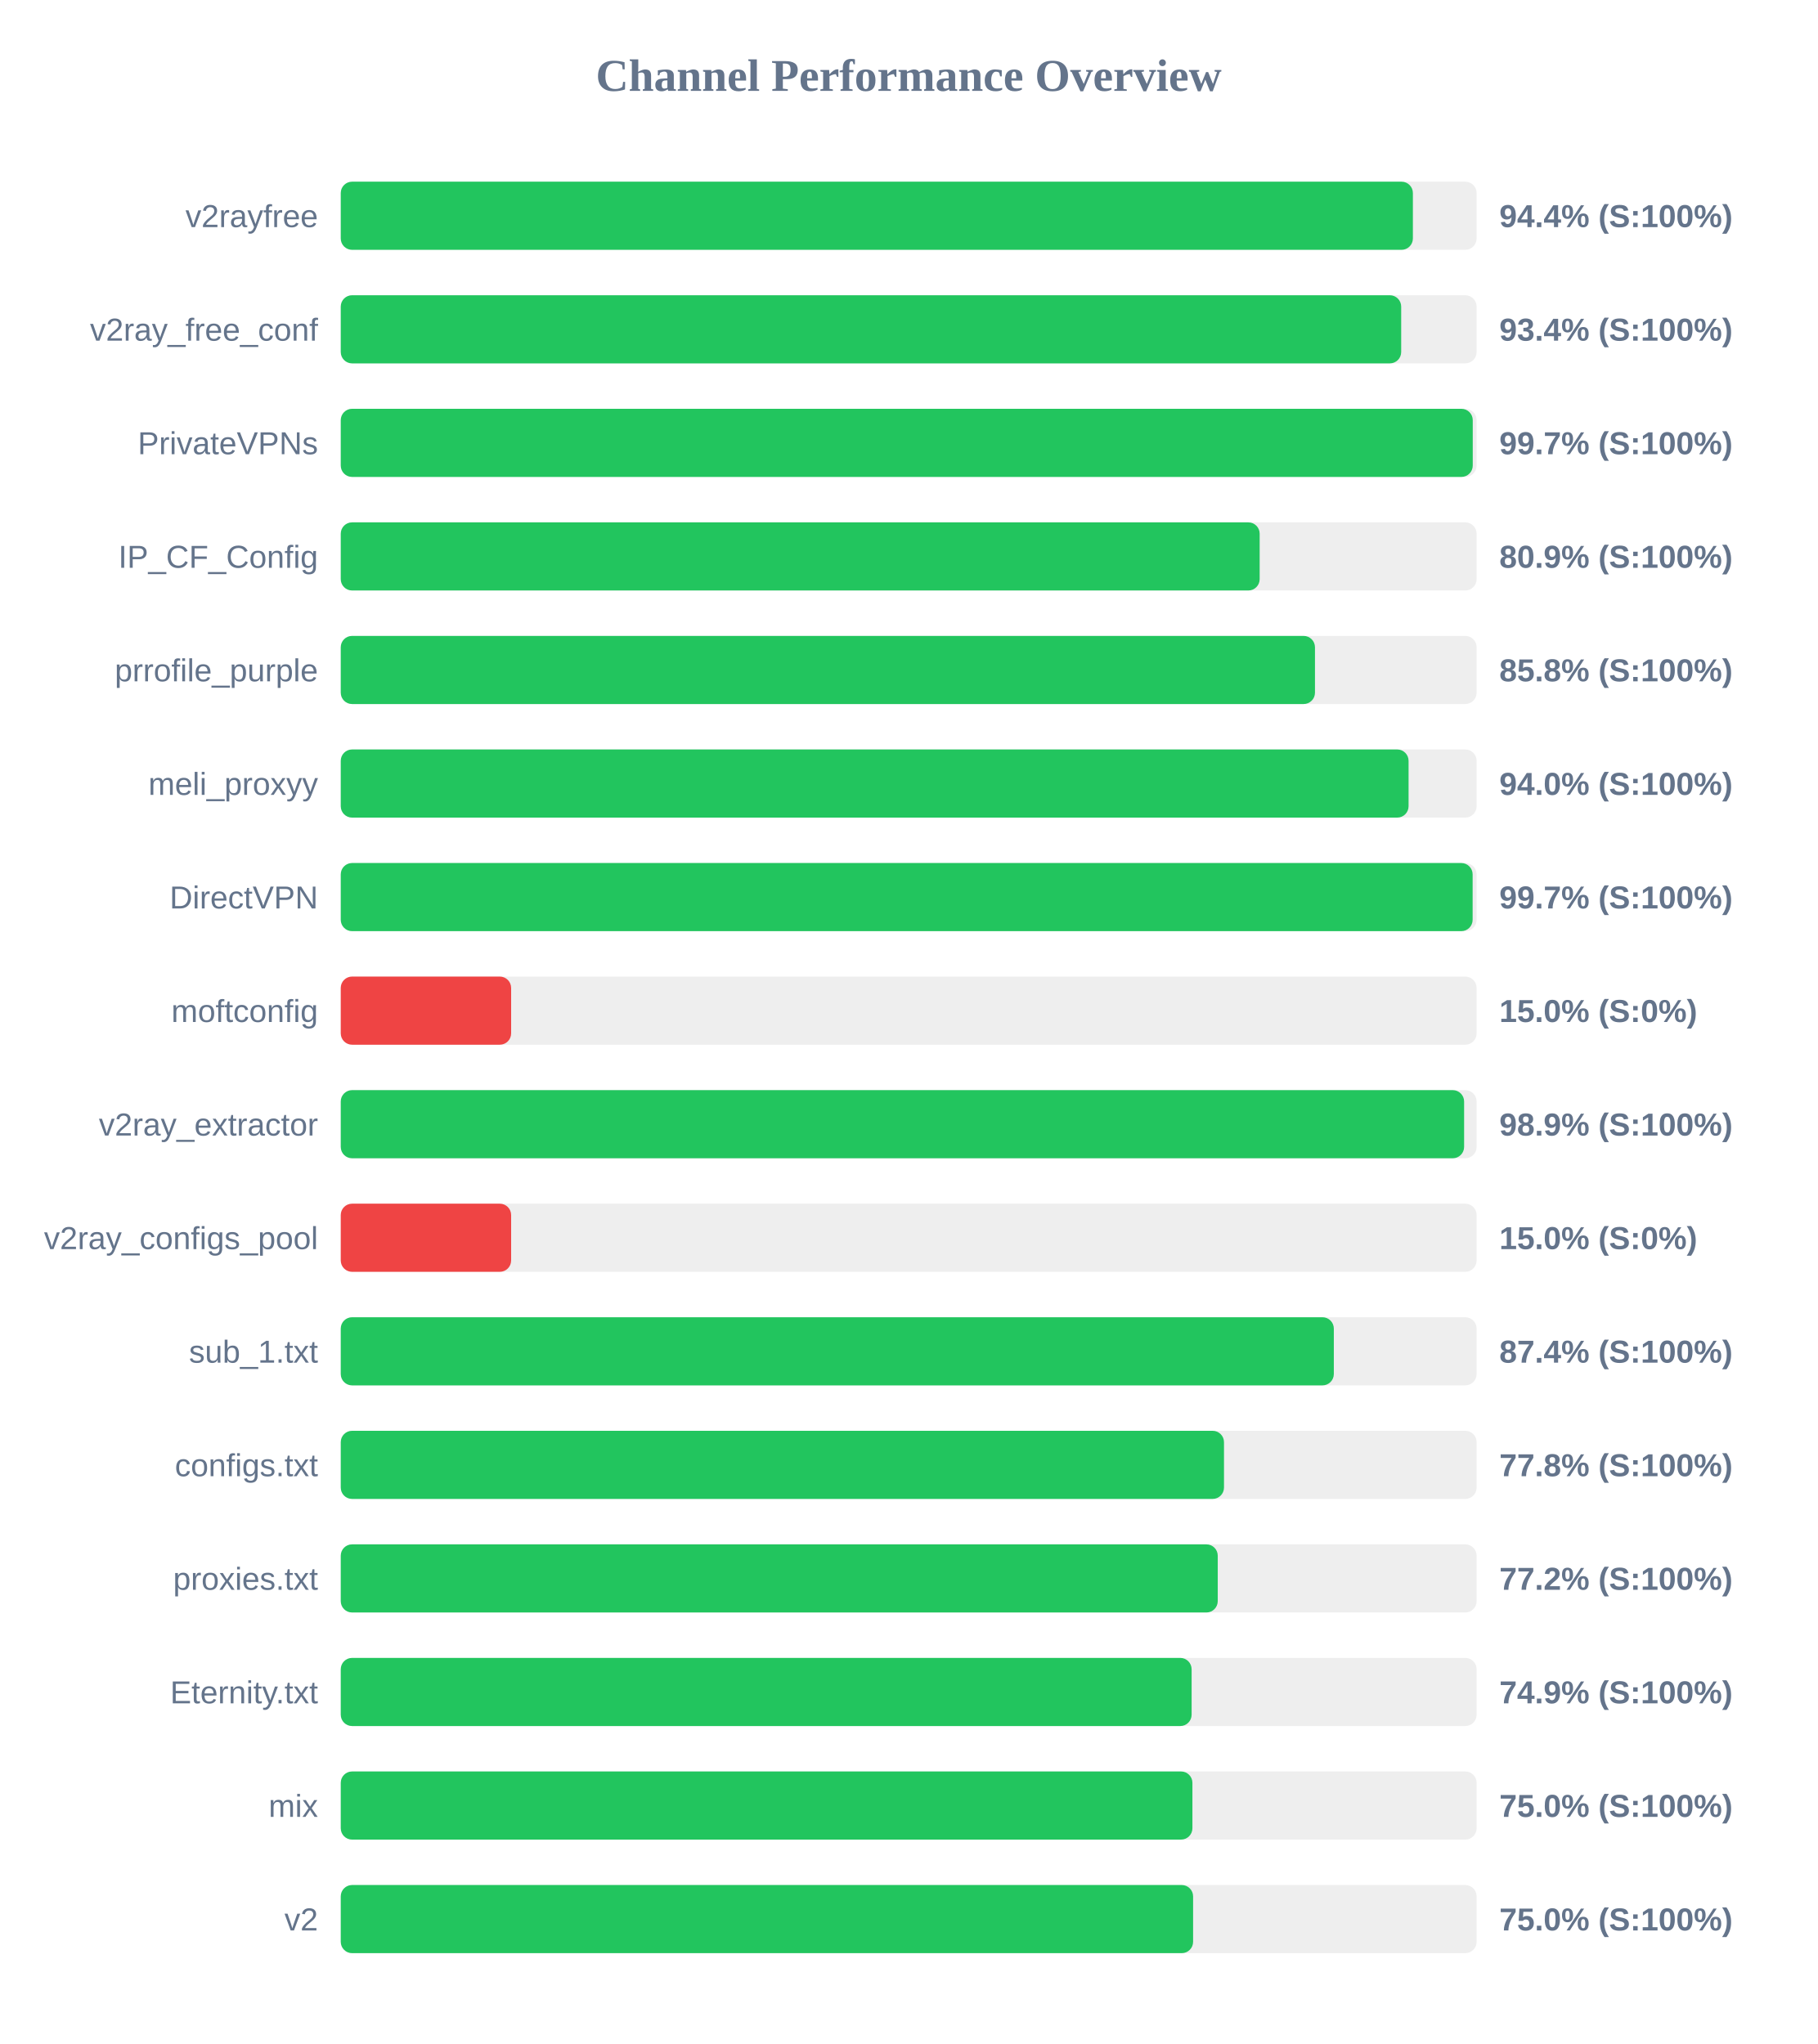
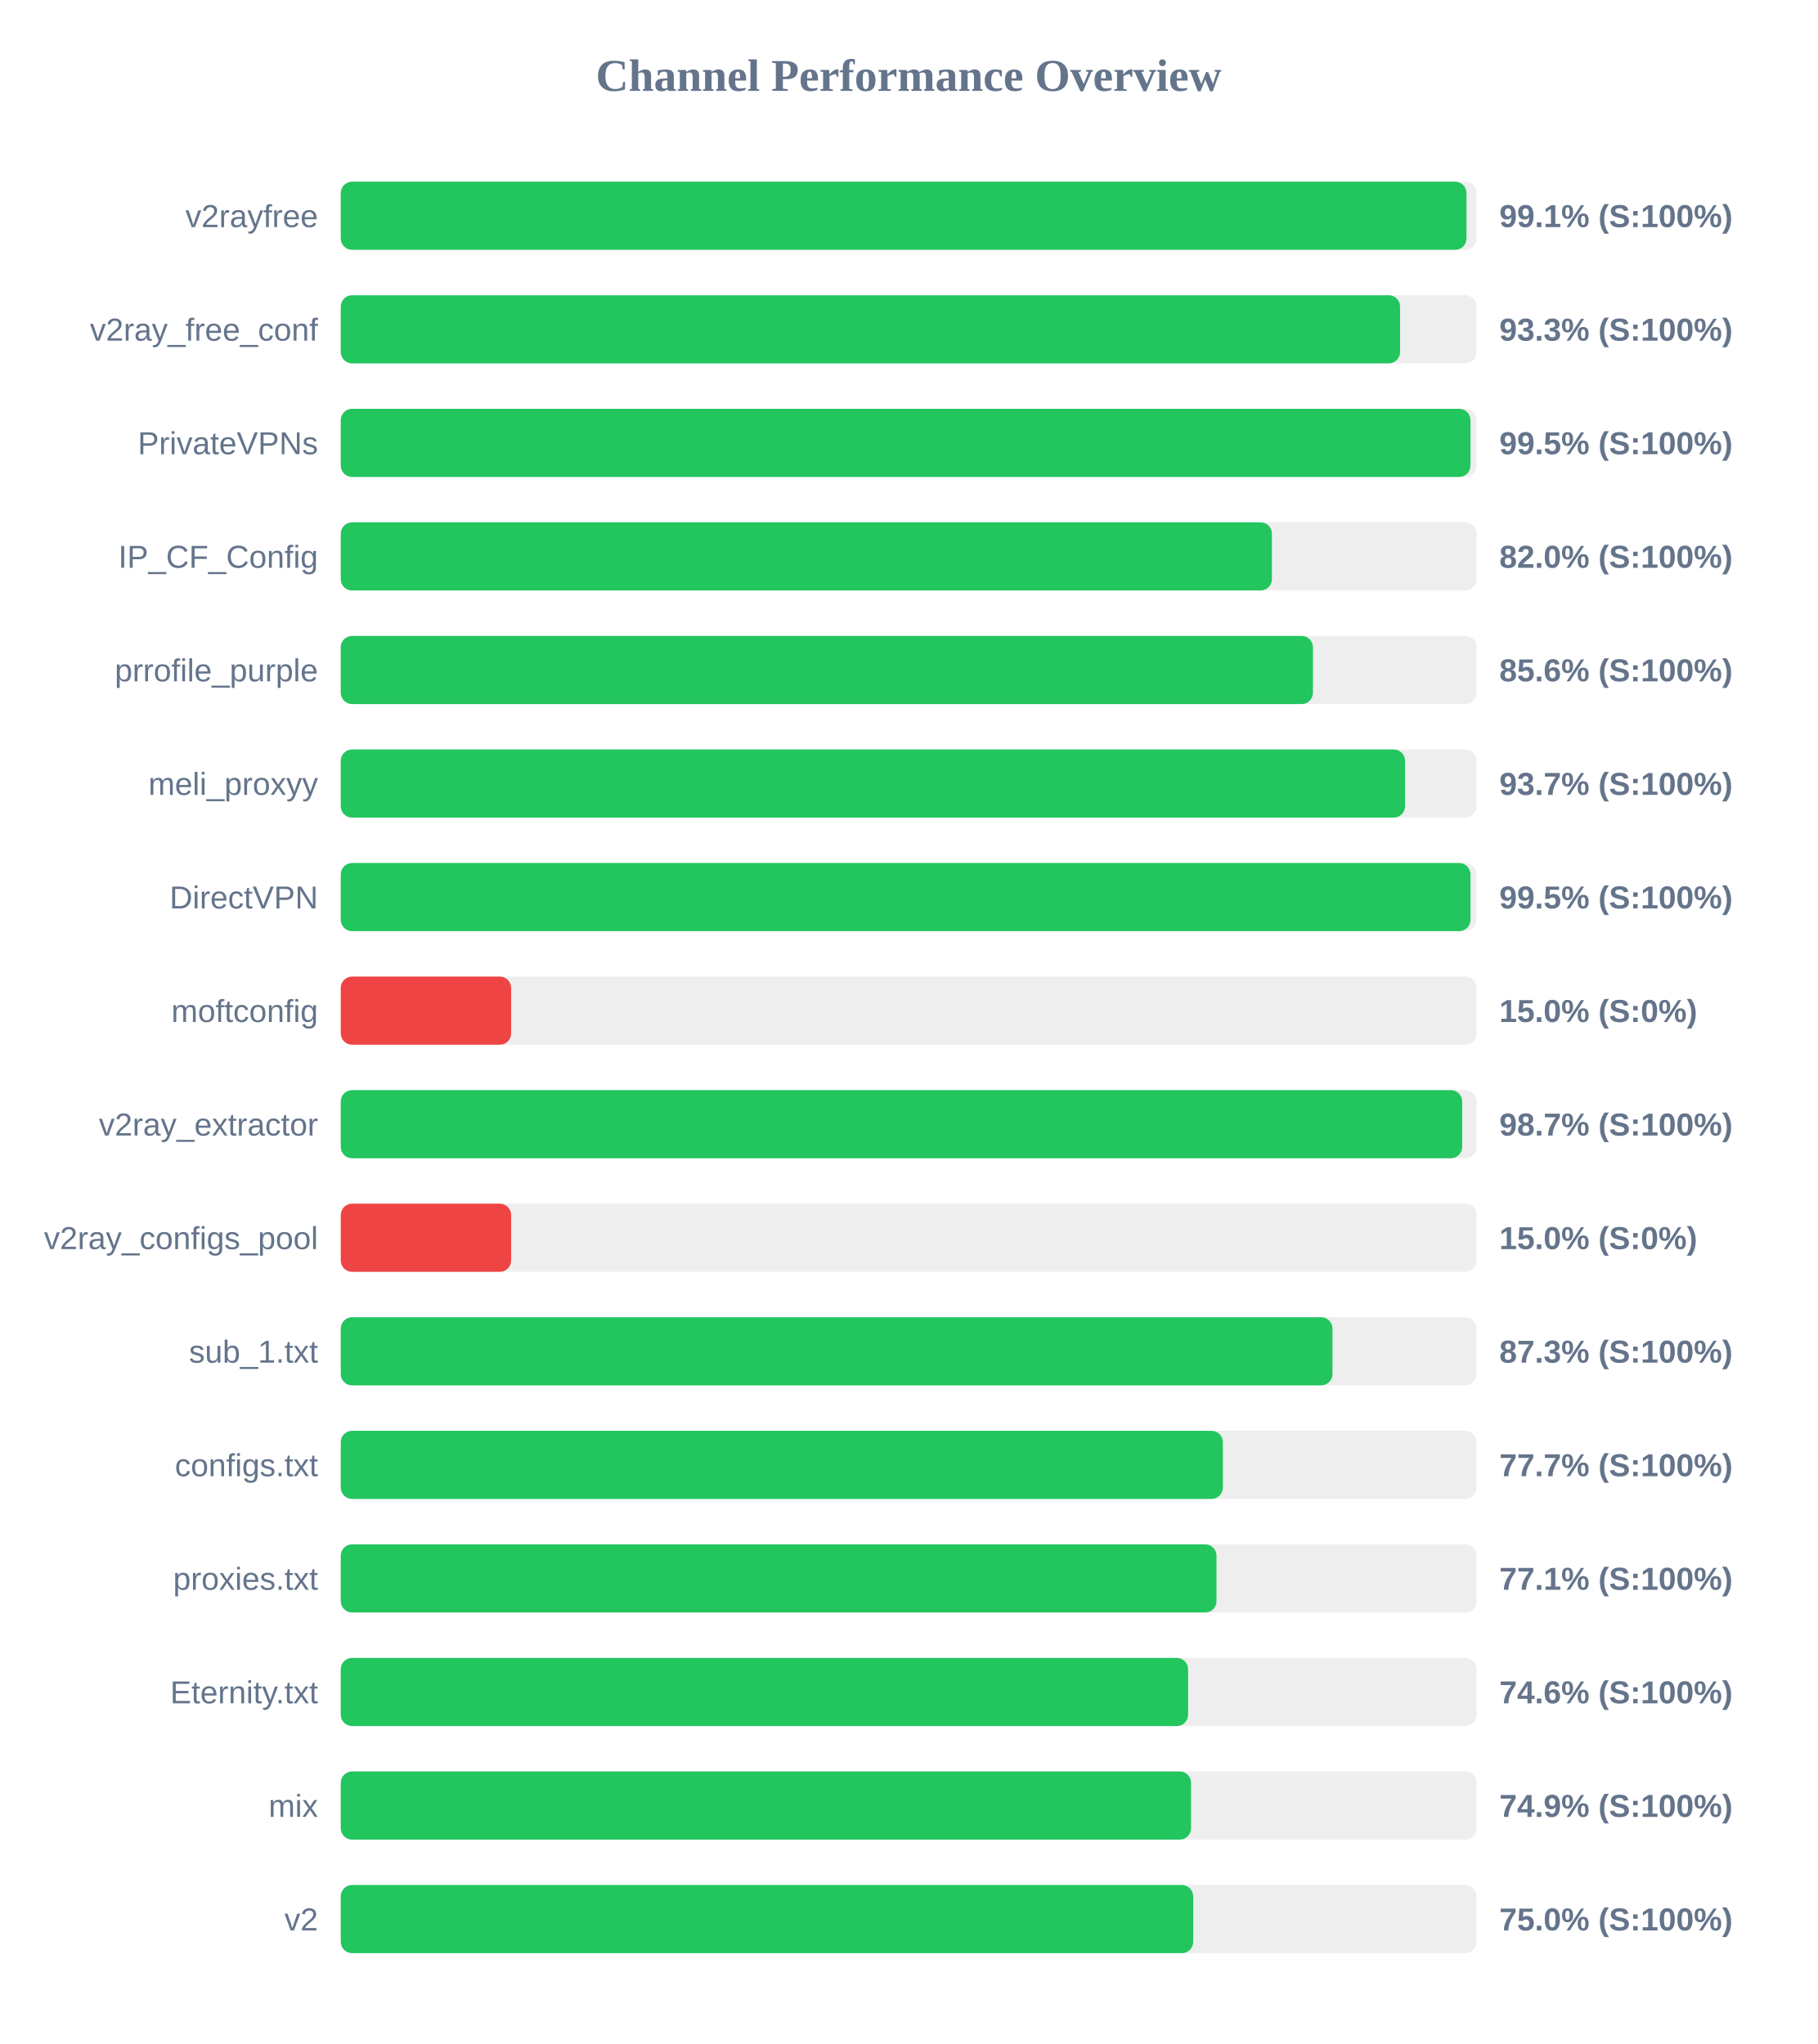
<svg xmlns="http://www.w3.org/2000/svg" width="800" height="900" version="1.1">
  <style>
        .row { font: 14px Arial; fill: #64748b; }
        .score { font: bold 14px Arial; fill: #64748b; }
    </style>
  <text x="400" y="40" text-anchor="middle" font-size="20px" font-weight="bold" fill="#64748b">Channel Performance Overview</text>
  <rect x="150" y="80" width="500" height="30" fill="#eee" rx="5" />
-   <rect x="150" y="80" width="471.95" height="30" fill="#22c55e" rx="5" />
+   <rect x="150" y="80" width="495.55" height="30" fill="#22c55e" rx="5" />
  <text x="140" y="100" text-anchor="end" class="row">v2rayfree</text>
-   <text x="660" y="100" text-anchor="start" class="score">94.4% (S:100%)</text>
+   <text x="660" y="100" text-anchor="start" class="score">99.1% (S:100%)</text>
  <rect x="150" y="130" width="500" height="30" fill="#eee" rx="5" />
-   <rect x="150" y="130" width="466.8" height="30" fill="#22c55e" rx="5" />
+   <rect x="150" y="130" width="466.3" height="30" fill="#22c55e" rx="5" />
  <text x="140" y="150" text-anchor="end" class="row">v2ray_free_conf</text>
-   <text x="660" y="150" text-anchor="start" class="score">93.4% (S:100%)</text>
+   <text x="660" y="150" text-anchor="start" class="score">93.3% (S:100%)</text>
  <rect x="150" y="180" width="500" height="30" fill="#eee" rx="5" />
-   <rect x="150" y="180" width="498.3" height="30" fill="#22c55e" rx="5" />
+   <rect x="150" y="180" width="497.3" height="30" fill="#22c55e" rx="5" />
  <text x="140" y="200" text-anchor="end" class="row">PrivateVPNs</text>
-   <text x="660" y="200" text-anchor="start" class="score">99.7% (S:100%)</text>
+   <text x="660" y="200" text-anchor="start" class="score">99.5% (S:100%)</text>
  <rect x="150" y="230" width="500" height="30" fill="#eee" rx="5" />
-   <rect x="150" y="230" width="404.5" height="30" fill="#22c55e" rx="5" />
+   <rect x="150" y="230" width="409.9" height="30" fill="#22c55e" rx="5" />
  <text x="140" y="250" text-anchor="end" class="row">IP_CF_Config</text>
-   <text x="660" y="250" text-anchor="start" class="score">80.9% (S:100%)</text>
+   <text x="660" y="250" text-anchor="start" class="score">82.0% (S:100%)</text>
  <rect x="150" y="280" width="500" height="30" fill="#eee" rx="5" />
-   <rect x="150" y="280" width="428.85" height="30" fill="#22c55e" rx="5" />
+   <rect x="150" y="280" width="427.95" height="30" fill="#22c55e" rx="5" />
  <text x="140" y="300" text-anchor="end" class="row">prrofile_purple</text>
-   <text x="660" y="300" text-anchor="start" class="score">85.8% (S:100%)</text>
+   <text x="660" y="300" text-anchor="start" class="score">85.6% (S:100%)</text>
  <rect x="150" y="330" width="500" height="30" fill="#eee" rx="5" />
-   <rect x="150" y="330" width="470.05" height="30" fill="#22c55e" rx="5" />
+   <rect x="150" y="330" width="468.5" height="30" fill="#22c55e" rx="5" />
  <text x="140" y="350" text-anchor="end" class="row">meli_proxyy</text>
-   <text x="660" y="350" text-anchor="start" class="score">94.0% (S:100%)</text>
+   <text x="660" y="350" text-anchor="start" class="score">93.7% (S:100%)</text>
  <rect x="150" y="380" width="500" height="30" fill="#eee" rx="5" />
-   <rect x="150" y="380" width="498.25" height="30" fill="#22c55e" rx="5" />
+   <rect x="150" y="380" width="497.3" height="30" fill="#22c55e" rx="5" />
  <text x="140" y="400" text-anchor="end" class="row">DirectVPN</text>
-   <text x="660" y="400" text-anchor="start" class="score">99.7% (S:100%)</text>
+   <text x="660" y="400" text-anchor="start" class="score">99.5% (S:100%)</text>
  <rect x="150" y="430" width="500" height="30" fill="#eee" rx="5" />
  <rect x="150" y="430" width="75.0" height="30" fill="#ef4444" rx="5" />
  <text x="140" y="450" text-anchor="end" class="row">moftconfig</text>
  <text x="660" y="450" text-anchor="start" class="score">15.0% (S:0%)</text>
  <rect x="150" y="480" width="500" height="30" fill="#eee" rx="5" />
-   <rect x="150" y="480" width="494.5" height="30" fill="#22c55e" rx="5" />
+   <rect x="150" y="480" width="493.65" height="30" fill="#22c55e" rx="5" />
  <text x="140" y="500" text-anchor="end" class="row">v2ray_extractor</text>
-   <text x="660" y="500" text-anchor="start" class="score">98.9% (S:100%)</text>
+   <text x="660" y="500" text-anchor="start" class="score">98.7% (S:100%)</text>
  <rect x="150" y="530" width="500" height="30" fill="#eee" rx="5" />
  <rect x="150" y="530" width="75.0" height="30" fill="#ef4444" rx="5" />
  <text x="140" y="550" text-anchor="end" class="row">v2ray_configs_pool</text>
  <text x="660" y="550" text-anchor="start" class="score">15.0% (S:0%)</text>
  <rect x="150" y="580" width="500" height="30" fill="#eee" rx="5" />
-   <rect x="150" y="580" width="437.15" height="30" fill="#22c55e" rx="5" />
+   <rect x="150" y="580" width="436.55" height="30" fill="#22c55e" rx="5" />
  <text x="140" y="600" text-anchor="end" class="row">sub_1.txt</text>
-   <text x="660" y="600" text-anchor="start" class="score">87.4% (S:100%)</text>
+   <text x="660" y="600" text-anchor="start" class="score">87.3% (S:100%)</text>
  <rect x="150" y="630" width="500" height="30" fill="#eee" rx="5" />
-   <rect x="150" y="630" width="388.8" height="30" fill="#22c55e" rx="5" />
+   <rect x="150" y="630" width="388.3" height="30" fill="#22c55e" rx="5" />
  <text x="140" y="650" text-anchor="end" class="row">configs.txt</text>
-   <text x="660" y="650" text-anchor="start" class="score">77.8% (S:100%)</text>
+   <text x="660" y="650" text-anchor="start" class="score">77.7% (S:100%)</text>
  <rect x="150" y="680" width="500" height="30" fill="#eee" rx="5" />
-   <rect x="150" y="680" width="386.05" height="30" fill="#22c55e" rx="5" />
+   <rect x="150" y="680" width="385.5" height="30" fill="#22c55e" rx="5" />
  <text x="140" y="700" text-anchor="end" class="row">proxies.txt</text>
-   <text x="660" y="700" text-anchor="start" class="score">77.2% (S:100%)</text>
+   <text x="660" y="700" text-anchor="start" class="score">77.1% (S:100%)</text>
  <rect x="150" y="730" width="500" height="30" fill="#eee" rx="5" />
-   <rect x="150" y="730" width="374.55" height="30" fill="#22c55e" rx="5" />
+   <rect x="150" y="730" width="373.0" height="30" fill="#22c55e" rx="5" />
  <text x="140" y="750" text-anchor="end" class="row">Eternity.txt</text>
-   <text x="660" y="750" text-anchor="start" class="score">74.9% (S:100%)</text>
+   <text x="660" y="750" text-anchor="start" class="score">74.6% (S:100%)</text>
  <rect x="150" y="780" width="500" height="30" fill="#eee" rx="5" />
-   <rect x="150" y="780" width="374.9" height="30" fill="#22c55e" rx="5" />
+   <rect x="150" y="780" width="374.3" height="30" fill="#22c55e" rx="5" />
  <text x="140" y="800" text-anchor="end" class="row">mix</text>
-   <text x="660" y="800" text-anchor="start" class="score">75.0% (S:100%)</text>
+   <text x="660" y="800" text-anchor="start" class="score">74.9% (S:100%)</text>
  <rect x="150" y="830" width="500" height="30" fill="#eee" rx="5" />
-   <rect x="150" y="830" width="375.2" height="30" fill="#22c55e" rx="5" />
+   <rect x="150" y="830" width="375.25" height="30" fill="#22c55e" rx="5" />
  <text x="140" y="850" text-anchor="end" class="row">v2</text>
  <text x="660" y="850" text-anchor="start" class="score">75.0% (S:100%)</text>
</svg>
